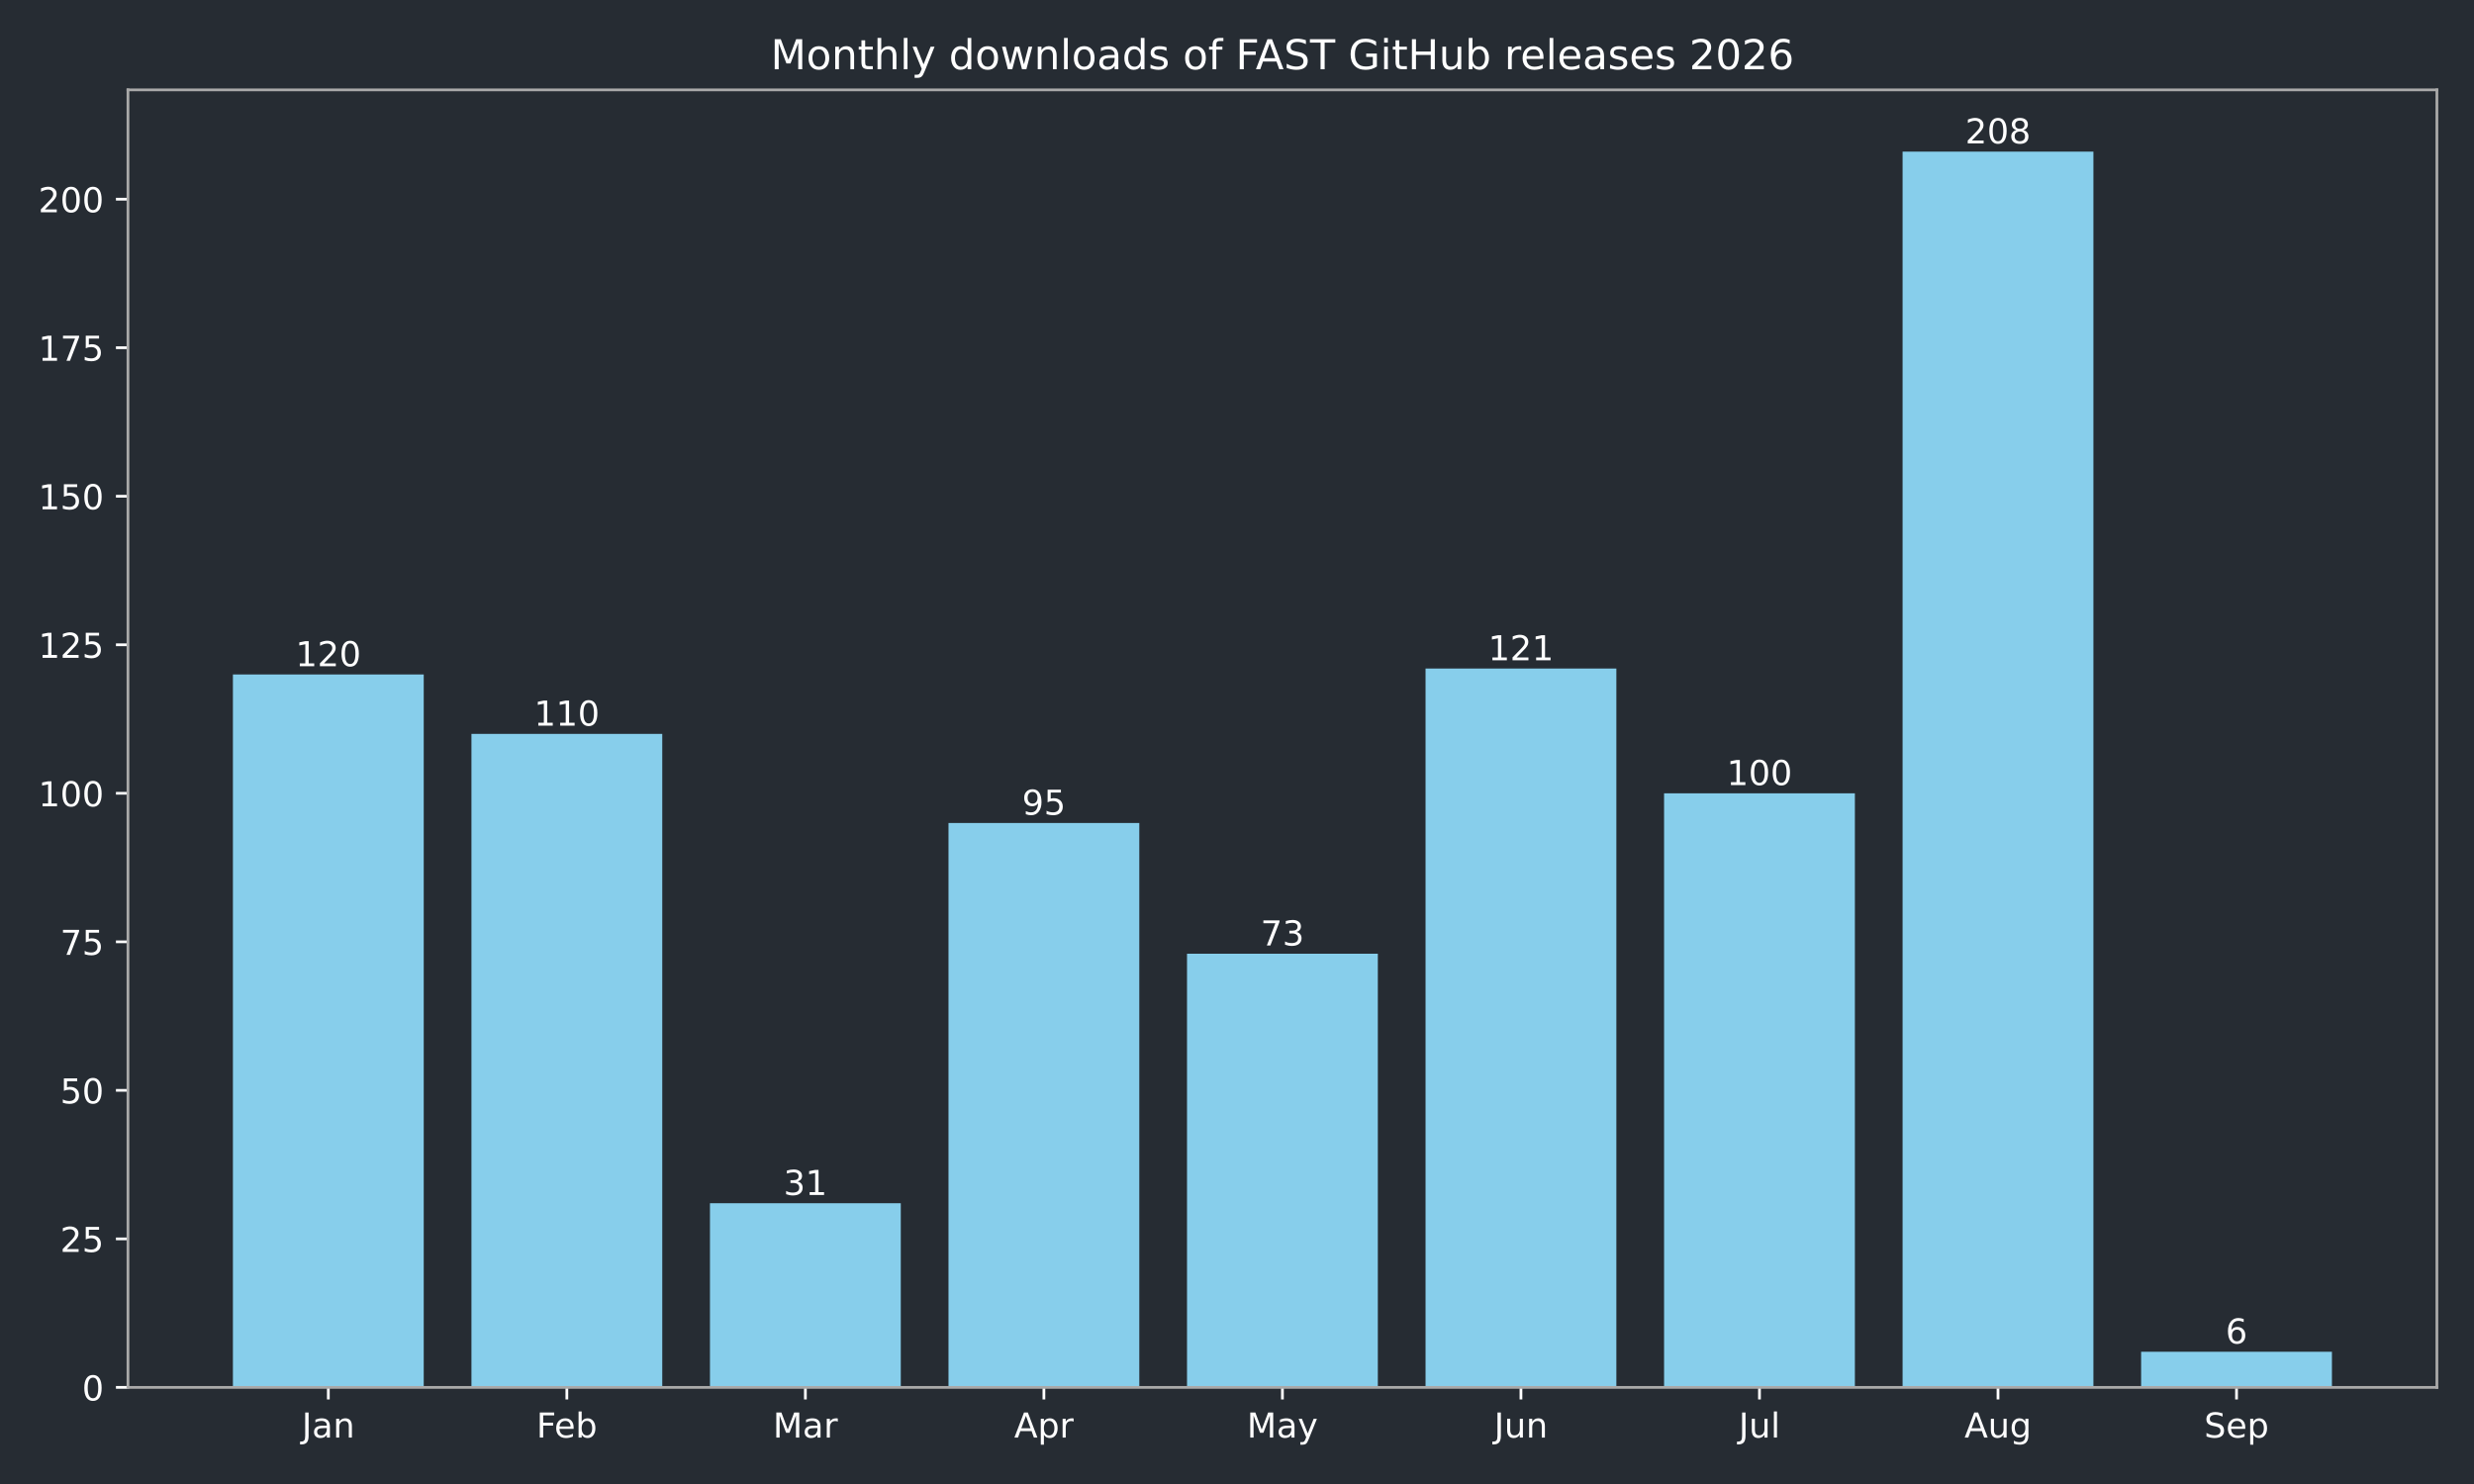
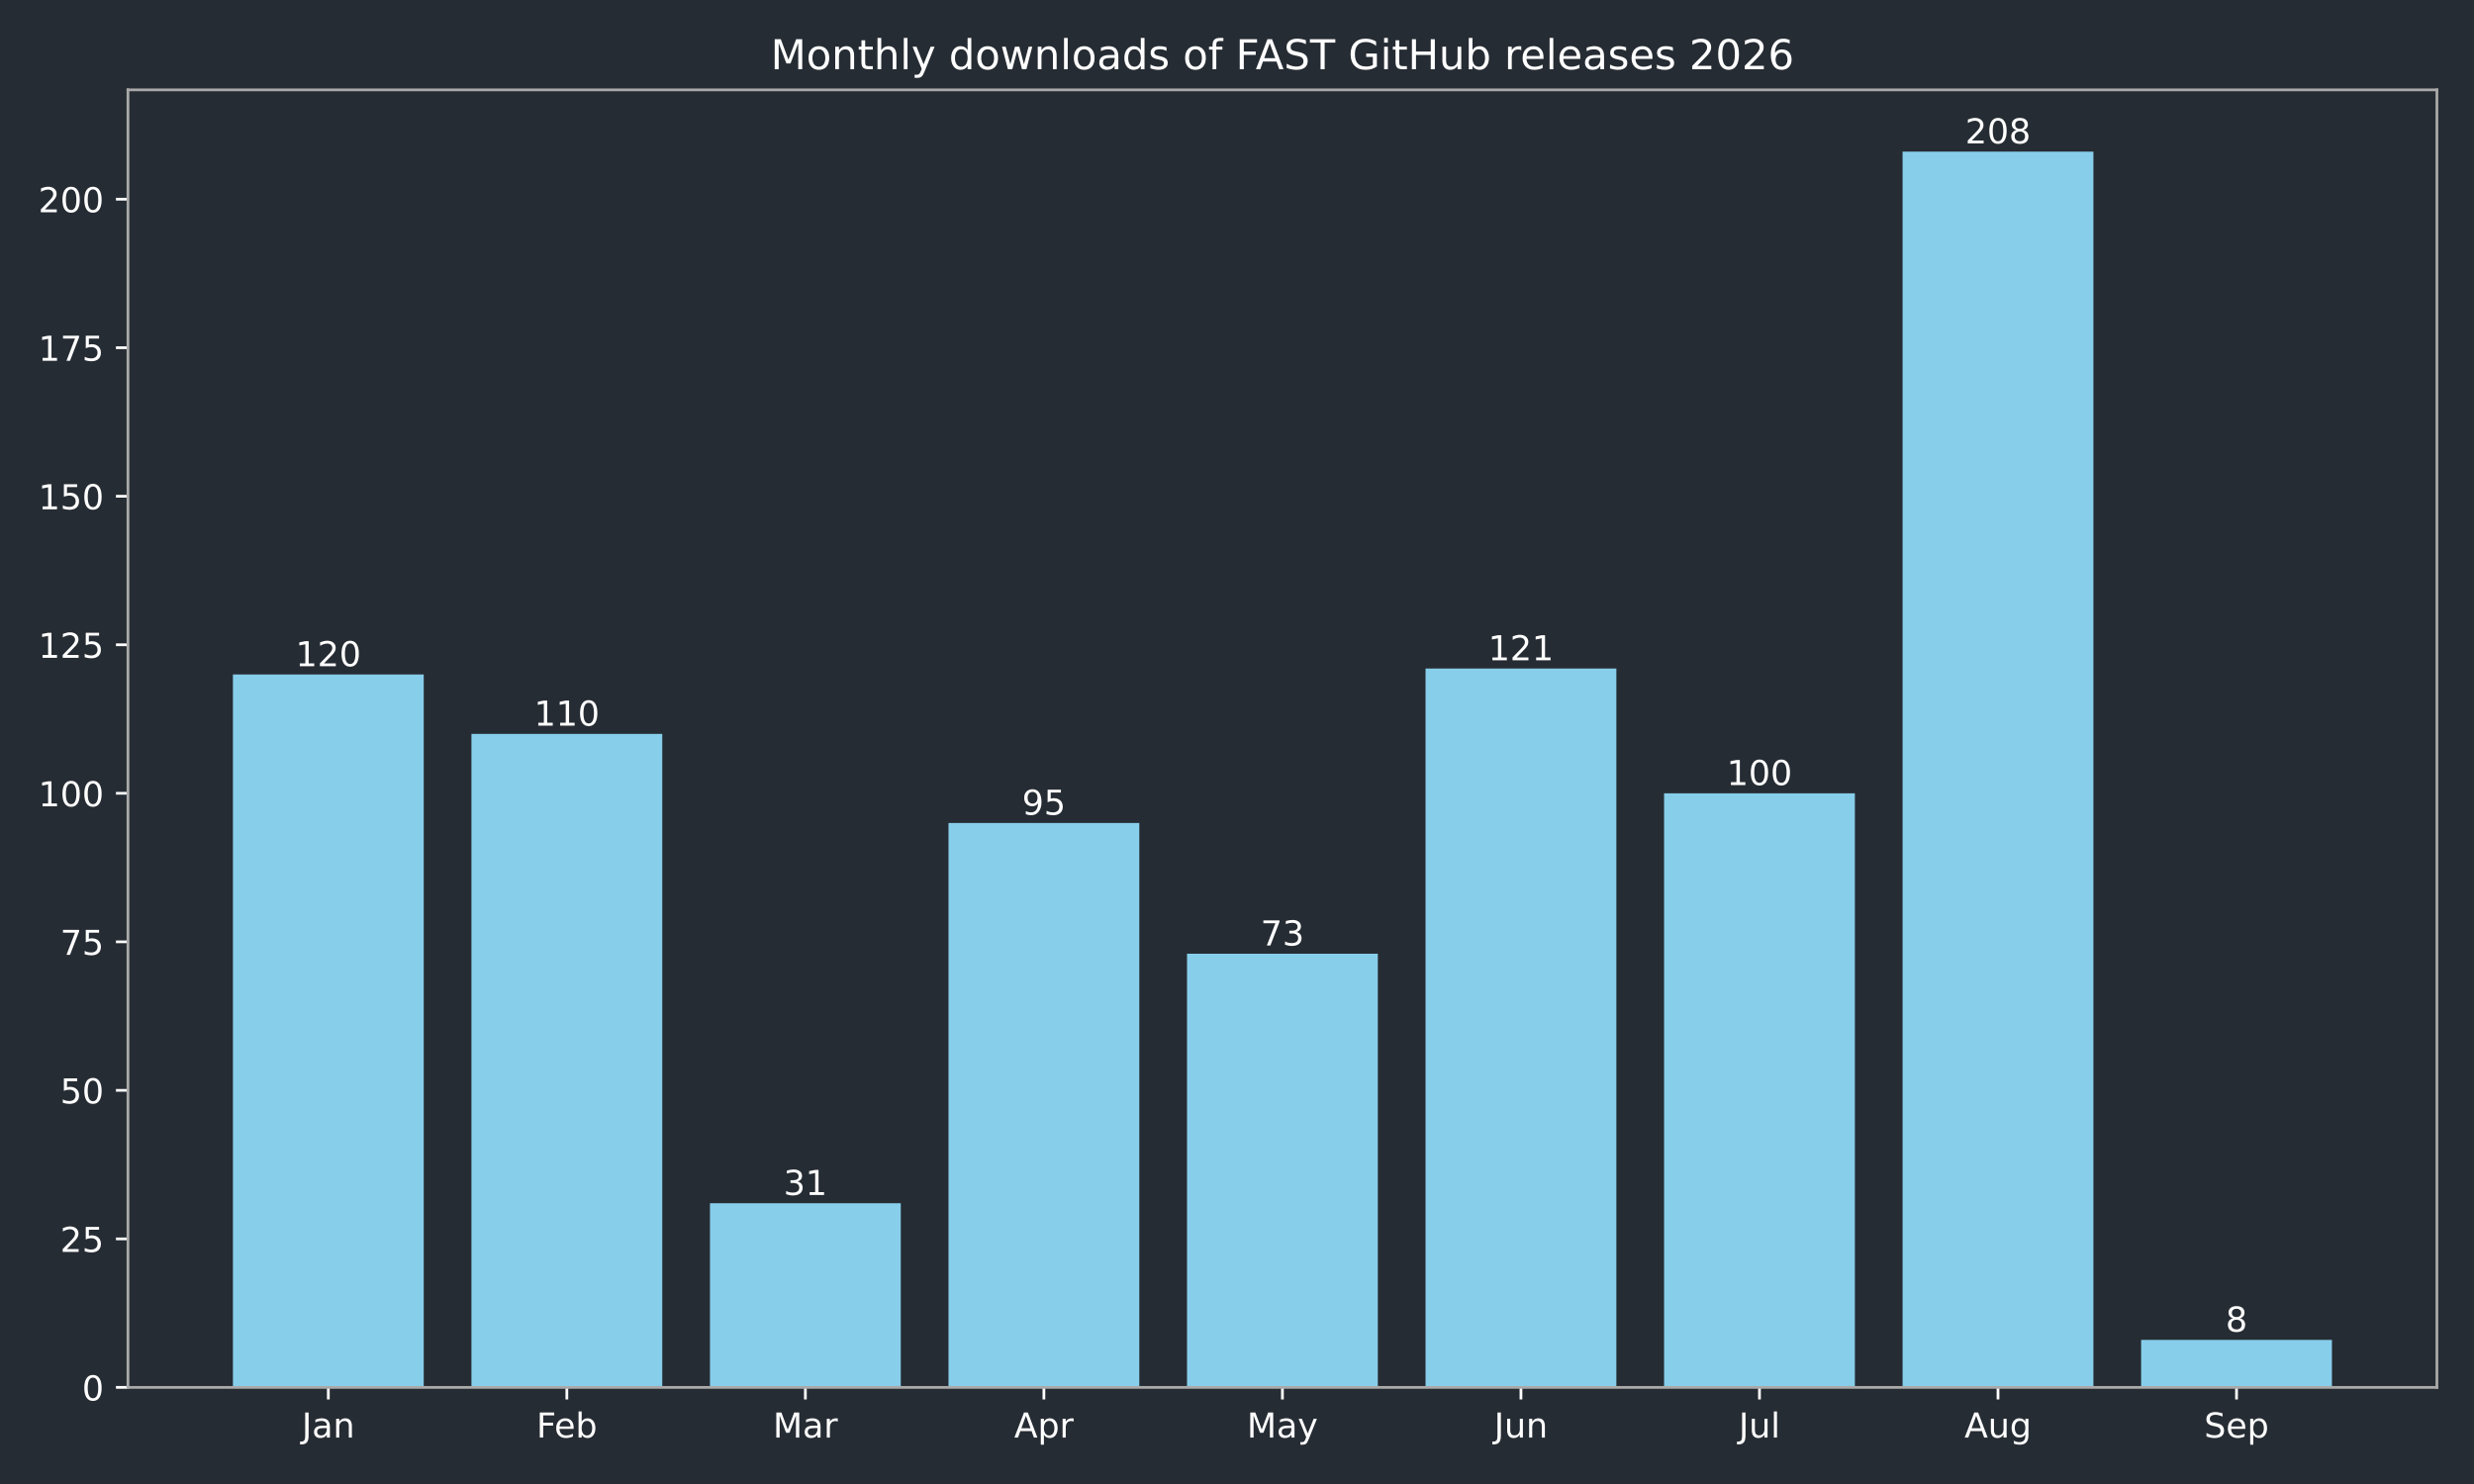
<svg xmlns="http://www.w3.org/2000/svg" xmlns:xlink="http://www.w3.org/1999/xlink" width="720pt" height="432pt" viewBox="0 0 720 432" version="1.1">
  <defs>
    <style type="text/css">*{stroke-linejoin: round; stroke-linecap: butt}</style>
  </defs>
  <g id="figure_1">
    <g id="patch_1">
      <path d="M 0 432  L 720 432  L 720 0  L 0 0  z " style="fill: #262c33" />
    </g>
    <g id="axes_1">
      <g id="patch_2">
        <path d="M 37.24 403.878  L 709.2 403.878  L 709.2 26.16  L 37.24 26.16  z " style="fill: #262c33" />
      </g>
      <g id="patch_3">
-         <path d="M 67.784 403.878  L 123.318 403.878  L 123.318 196.34  L 67.784 196.34  z " clip-path="url(#p7bf92fb71c)" style="fill: #87ceeb" />
+         <path d="M 67.784 403.878  L 123.318 403.878  L 123.318 196.34  L 67.784 196.34  z " clip-path="url(#pbbdab9f5c2)" style="fill: #87ceeb" />
      </g>
      <g id="patch_4">
-         <path d="M 137.201 403.878  L 192.735 403.878  L 192.735 213.635  L 137.201 213.635  z " clip-path="url(#p7bf92fb71c)" style="fill: #87ceeb" />
+         <path d="M 137.201 403.878  L 192.735 403.878  L 192.735 213.635  L 137.201 213.635  z " clip-path="url(#pbbdab9f5c2)" style="fill: #87ceeb" />
      </g>
      <g id="patch_5">
-         <path d="M 206.618 403.878  L 262.152 403.878  L 262.152 350.264  L 206.618 350.264  z " clip-path="url(#p7bf92fb71c)" style="fill: #87ceeb" />
+         <path d="M 206.618 403.878  L 262.152 403.878  L 262.152 350.264  L 206.618 350.264  z " clip-path="url(#pbbdab9f5c2)" style="fill: #87ceeb" />
      </g>
      <g id="patch_6">
-         <path d="M 276.036 403.878  L 331.57 403.878  L 331.57 239.577  L 276.036 239.577  z " clip-path="url(#p7bf92fb71c)" style="fill: #87ceeb" />
+         <path d="M 276.036 403.878  L 331.57 403.878  L 331.57 239.577  L 276.036 239.577  z " clip-path="url(#pbbdab9f5c2)" style="fill: #87ceeb" />
      </g>
      <g id="patch_7">
-         <path d="M 345.453 403.878  L 400.987 403.878  L 400.987 277.626  L 345.453 277.626  z " clip-path="url(#p7bf92fb71c)" style="fill: #87ceeb" />
+         <path d="M 345.453 403.878  L 400.987 403.878  L 400.987 277.626  L 345.453 277.626  z " clip-path="url(#pbbdab9f5c2)" style="fill: #87ceeb" />
      </g>
      <g id="patch_8">
-         <path d="M 414.87 403.878  L 470.404 403.878  L 470.404 194.611  L 414.87 194.611  z " clip-path="url(#p7bf92fb71c)" style="fill: #87ceeb" />
+         <path d="M 414.87 403.878  L 470.404 403.878  L 470.404 194.611  L 414.87 194.611  z " clip-path="url(#pbbdab9f5c2)" style="fill: #87ceeb" />
      </g>
      <g id="patch_9">
-         <path d="M 484.288 403.878  L 539.822 403.878  L 539.822 230.93  L 484.288 230.93  z " clip-path="url(#p7bf92fb71c)" style="fill: #87ceeb" />
+         <path d="M 484.288 403.878  L 539.822 403.878  L 539.822 230.93  L 484.288 230.93  z " clip-path="url(#pbbdab9f5c2)" style="fill: #87ceeb" />
      </g>
      <g id="patch_10">
-         <path d="M 553.705 403.878  L 609.239 403.878  L 609.239 44.147  L 553.705 44.147  z " clip-path="url(#p7bf92fb71c)" style="fill: #87ceeb" />
+         <path d="M 553.705 403.878  L 609.239 403.878  L 609.239 44.147  L 553.705 44.147  z " clip-path="url(#pbbdab9f5c2)" style="fill: #87ceeb" />
      </g>
      <g id="patch_11">
-         <path d="M 623.122 403.878  L 678.656 403.878  L 678.656 393.501  L 623.122 393.501  z " clip-path="url(#p7bf92fb71c)" style="fill: #87ceeb" />
+         <path d="M 623.122 403.878  L 678.656 403.878  L 678.656 390.042  L 623.122 390.042  z " clip-path="url(#pbbdab9f5c2)" style="fill: #87ceeb" />
      </g>
      <g id="matplotlib.axis_1">
        <g id="xtick_1">
          <g id="line2d_1">
            <defs>
-               <path id="mfb665c1ace" d="M 0 0  L 0 3.5  " style="stroke: #ffffff; stroke-width: 0.8" />
+               <path id="m9a1cd7ef3b" d="M 0 0  L 0 3.5  " style="stroke: #ffffff; stroke-width: 0.8" />
            </defs>
            <g>
-               <use xlink:href="#mfb665c1ace" x="95.551" y="403.878" style="fill: #ffffff; stroke: #ffffff; stroke-width: 0.8" />
+               <use xlink:href="#m9a1cd7ef3b" x="95.551" y="403.878" style="fill: #ffffff; stroke: #ffffff; stroke-width: 0.8" />
            </g>
          </g>
          <g id="text_1">
            <g style="fill: #ffffff" transform="translate(87.84277 418.4753) scale(0.1 -0.1)">
              <defs>
                <path id="DejaVuSans-2d" d="M 628 4666  L 1259 4666  L 1259 325  Q 1259 -519 939 -900  Q 619 -1281 -91 -1281  L -331 -1281  L -331 -750  L -134 -750  Q 284 -750 456 -515  Q 628 -281 628 325  L 628 4666  z " transform="scale(0.015625)" />
                <path id="DejaVuSans-44" d="M 2194 1759  Q 1497 1759 1228 1600  Q 959 1441 959 1056  Q 959 750 1161 570  Q 1363 391 1709 391  Q 2188 391 2477 730  Q 2766 1069 2766 1631  L 2766 1759  L 2194 1759  z M 3341 1997  L 3341 0  L 2766 0  L 2766 531  Q 2569 213 2275 61  Q 1981 -91 1556 -91  Q 1019 -91 701 211  Q 384 513 384 1019  Q 384 1609 779 1909  Q 1175 2209 1959 2209  L 2766 2209  L 2766 2266  Q 2766 2663 2505 2880  Q 2244 3097 1772 3097  Q 1472 3097 1187 3025  Q 903 2953 641 2809  L 641 3341  Q 956 3463 1253 3523  Q 1550 3584 1831 3584  Q 2591 3584 2966 3190  Q 3341 2797 3341 1997  z " transform="scale(0.015625)" />
                <path id="DejaVuSans-51" d="M 3513 2113  L 3513 0  L 2938 0  L 2938 2094  Q 2938 2591 2744 2837  Q 2550 3084 2163 3084  Q 1697 3084 1428 2787  Q 1159 2491 1159 1978  L 1159 0  L 581 0  L 581 3500  L 1159 3500  L 1159 2956  Q 1366 3272 1645 3428  Q 1925 3584 2291 3584  Q 2894 3584 3203 3211  Q 3513 2838 3513 2113  z " transform="scale(0.015625)" />
              </defs>
              <use xlink:href="#DejaVuSans-2d" />
              <use xlink:href="#DejaVuSans-44" transform="translate(29.5 0)" />
              <use xlink:href="#DejaVuSans-51" transform="translate(90.78125 0)" />
            </g>
          </g>
        </g>
        <g id="xtick_2">
          <g id="line2d_2">
            <g>
-               <use xlink:href="#mfb665c1ace" x="164.968" y="403.878" style="fill: #ffffff; stroke: #ffffff; stroke-width: 0.8" />
+               <use xlink:href="#m9a1cd7ef3b" x="164.968" y="403.878" style="fill: #ffffff; stroke: #ffffff; stroke-width: 0.8" />
            </g>
          </g>
          <g id="text_2">
            <g style="fill: #ffffff" transform="translate(156.1148 418.4761) scale(0.1 -0.1)">
              <defs>
                <path id="DejaVuSans-29" d="M 628 4666  L 3309 4666  L 3309 4134  L 1259 4134  L 1259 2759  L 3109 2759  L 3109 2228  L 1259 2228  L 1259 0  L 628 0  L 628 4666  z " transform="scale(0.015625)" />
                <path id="DejaVuSans-48" d="M 3597 1894  L 3597 1613  L 953 1613  Q 991 1019 1311 708  Q 1631 397 2203 397  Q 2534 397 2845 478  Q 3156 559 3463 722  L 3463 178  Q 3153 47 2828 -22  Q 2503 -91 2169 -91  Q 1331 -91 842 396  Q 353 884 353 1716  Q 353 2575 817 3079  Q 1281 3584 2069 3584  Q 2775 3584 3186 3129  Q 3597 2675 3597 1894  z M 3022 2063  Q 3016 2534 2758 2815  Q 2500 3097 2075 3097  Q 1594 3097 1305 2825  Q 1016 2553 972 2059  L 3022 2063  z " transform="scale(0.015625)" />
                <path id="DejaVuSans-45" d="M 3116 1747  Q 3116 2381 2855 2742  Q 2594 3103 2138 3103  Q 1681 3103 1420 2742  Q 1159 2381 1159 1747  Q 1159 1113 1420 752  Q 1681 391 2138 391  Q 2594 391 2855 752  Q 3116 1113 3116 1747  z M 1159 2969  Q 1341 3281 1617 3432  Q 1894 3584 2278 3584  Q 2916 3584 3314 3078  Q 3713 2572 3713 1747  Q 3713 922 3314 415  Q 2916 -91 2278 -91  Q 1894 -91 1617 61  Q 1341 213 1159 525  L 1159 0  L 581 0  L 581 4863  L 1159 4863  L 1159 2969  z " transform="scale(0.015625)" />
              </defs>
              <use xlink:href="#DejaVuSans-29" />
              <use xlink:href="#DejaVuSans-48" transform="translate(52.04688 0)" />
              <use xlink:href="#DejaVuSans-45" transform="translate(113.5781 0)" />
            </g>
          </g>
        </g>
        <g id="xtick_3">
          <g id="line2d_3">
            <g>
-               <use xlink:href="#mfb665c1ace" x="234.385" y="403.878" style="fill: #ffffff; stroke: #ffffff; stroke-width: 0.8" />
+               <use xlink:href="#m9a1cd7ef3b" x="234.385" y="403.878" style="fill: #ffffff; stroke: #ffffff; stroke-width: 0.8" />
            </g>
          </g>
          <g id="text_3">
            <g style="fill: #ffffff" transform="translate(224.9517 418.4753) scale(0.1 -0.1)">
              <defs>
                <path id="DejaVuSans-30" d="M 628 4666  L 1569 4666  L 2759 1491  L 3956 4666  L 4897 4666  L 4897 0  L 4281 0  L 4281 4097  L 3078 897  L 2444 897  L 1241 4097  L 1241 0  L 628 0  L 628 4666  z " transform="scale(0.015625)" />
                <path id="DejaVuSans-55" d="M 2631 2963  Q 2534 3019 2420 3045  Q 2306 3072 2169 3072  Q 1681 3072 1420 2755  Q 1159 2438 1159 1844  L 1159 0  L 581 0  L 581 3500  L 1159 3500  L 1159 2956  Q 1341 3275 1631 3429  Q 1922 3584 2338 3584  Q 2397 3584 2469 3576  Q 2541 3569 2628 3553  L 2631 2963  z " transform="scale(0.015625)" />
              </defs>
              <use xlink:href="#DejaVuSans-30" />
              <use xlink:href="#DejaVuSans-44" transform="translate(86.28125 0)" />
              <use xlink:href="#DejaVuSans-55" transform="translate(147.5625 0)" />
            </g>
          </g>
        </g>
        <g id="xtick_4">
          <g id="line2d_4">
            <g>
-               <use xlink:href="#mfb665c1ace" x="303.803" y="403.878" style="fill: #ffffff; stroke: #ffffff; stroke-width: 0.8" />
+               <use xlink:href="#m9a1cd7ef3b" x="303.803" y="403.878" style="fill: #ffffff; stroke: #ffffff; stroke-width: 0.8" />
            </g>
          </g>
          <g id="text_4">
            <g style="fill: #ffffff" transform="translate(295.1526 418.4753) scale(0.1 -0.1)">
              <defs>
                <path id="DejaVuSans-24" d="M 2188 4044  L 1331 1722  L 3047 1722  L 2188 4044  z M 1831 4666  L 2547 4666  L 4325 0  L 3669 0  L 3244 1197  L 1141 1197  L 716 0  L 50 0  L 1831 4666  z " transform="scale(0.015625)" />
                <path id="DejaVuSans-53" d="M 1159 525  L 1159 -1331  L 581 -1331  L 581 3500  L 1159 3500  L 1159 2969  Q 1341 3281 1617 3432  Q 1894 3584 2278 3584  Q 2916 3584 3314 3078  Q 3713 2572 3713 1747  Q 3713 922 3314 415  Q 2916 -91 2278 -91  Q 1894 -91 1617 61  Q 1341 213 1159 525  z M 3116 1747  Q 3116 2381 2855 2742  Q 2594 3103 2138 3103  Q 1681 3103 1420 2742  Q 1159 2381 1159 1747  Q 1159 1113 1420 752  Q 1681 391 2138 391  Q 2594 391 2855 752  Q 3116 1113 3116 1747  z " transform="scale(0.015625)" />
              </defs>
              <use xlink:href="#DejaVuSans-24" />
              <use xlink:href="#DejaVuSans-53" transform="translate(68.40625 0)" />
              <use xlink:href="#DejaVuSans-55" transform="translate(131.8906 0)" />
            </g>
          </g>
        </g>
        <g id="xtick_5">
          <g id="line2d_5">
            <g>
-               <use xlink:href="#mfb665c1ace" x="373.22" y="403.878" style="fill: #ffffff; stroke: #ffffff; stroke-width: 0.8" />
+               <use xlink:href="#m9a1cd7ef3b" x="373.22" y="403.878" style="fill: #ffffff; stroke: #ffffff; stroke-width: 0.8" />
            </g>
          </g>
          <g id="text_5">
            <g style="fill: #ffffff" transform="translate(362.8825 418.4753) scale(0.1 -0.1)">
              <defs>
                <path id="DejaVuSans-5c" d="M 2059 -325  Q 1816 -950 1584 -1140  Q 1353 -1331 966 -1331  L 506 -1331  L 506 -850  L 844 -850  Q 1081 -850 1212 -737  Q 1344 -625 1503 -206  L 1606 56  L 191 3500  L 800 3500  L 1894 763  L 2988 3500  L 3597 3500  L 2059 -325  z " transform="scale(0.015625)" />
              </defs>
              <use xlink:href="#DejaVuSans-30" />
              <use xlink:href="#DejaVuSans-44" transform="translate(86.28125 0)" />
              <use xlink:href="#DejaVuSans-5c" transform="translate(147.5625 0)" />
            </g>
          </g>
        </g>
        <g id="xtick_6">
          <g id="line2d_6">
            <g>
-               <use xlink:href="#mfb665c1ace" x="442.637" y="403.878" style="fill: #ffffff; stroke: #ffffff; stroke-width: 0.8" />
+               <use xlink:href="#m9a1cd7ef3b" x="442.637" y="403.878" style="fill: #ffffff; stroke: #ffffff; stroke-width: 0.8" />
            </g>
          </g>
          <g id="text_6">
            <g style="fill: #ffffff" transform="translate(434.8249 418.4753) scale(0.1 -0.1)">
              <defs>
                <path id="DejaVuSans-58" d="M 544 1381  L 544 3500  L 1119 3500  L 1119 1403  Q 1119 906 1312 657  Q 1506 409 1894 409  Q 2359 409 2629 706  Q 2900 1003 2900 1516  L 2900 3500  L 3475 3500  L 3475 0  L 2900 0  L 2900 538  Q 2691 219 2414 64  Q 2138 -91 1772 -91  Q 1169 -91 856 284  Q 544 659 544 1381  z M 1991 3584  L 1991 3584  z " transform="scale(0.015625)" />
              </defs>
              <use xlink:href="#DejaVuSans-2d" />
              <use xlink:href="#DejaVuSans-58" transform="translate(29.5 0)" />
              <use xlink:href="#DejaVuSans-51" transform="translate(92.875 0)" />
            </g>
          </g>
        </g>
        <g id="xtick_7">
          <g id="line2d_7">
            <g>
-               <use xlink:href="#mfb665c1ace" x="512.055" y="403.878" style="fill: #ffffff; stroke: #ffffff; stroke-width: 0.8" />
+               <use xlink:href="#m9a1cd7ef3b" x="512.055" y="403.878" style="fill: #ffffff; stroke: #ffffff; stroke-width: 0.8" />
            </g>
          </g>
          <g id="text_7">
            <g style="fill: #ffffff" transform="translate(506.0219 418.4761) scale(0.1 -0.1)">
              <defs>
                <path id="DejaVuSans-4f" d="M 603 4863  L 1178 4863  L 1178 0  L 603 0  L 603 4863  z " transform="scale(0.015625)" />
              </defs>
              <use xlink:href="#DejaVuSans-2d" />
              <use xlink:href="#DejaVuSans-58" transform="translate(29.5 0)" />
              <use xlink:href="#DejaVuSans-4f" transform="translate(92.875 0)" />
            </g>
          </g>
        </g>
        <g id="xtick_8">
          <g id="line2d_8">
            <g>
-               <use xlink:href="#mfb665c1ace" x="581.472" y="403.878" style="fill: #ffffff; stroke: #ffffff; stroke-width: 0.8" />
+               <use xlink:href="#m9a1cd7ef3b" x="581.472" y="403.878" style="fill: #ffffff; stroke: #ffffff; stroke-width: 0.8" />
            </g>
          </g>
          <g id="text_8">
            <g style="fill: #ffffff" transform="translate(571.7088 418.4753) scale(0.1 -0.1)">
              <defs>
                <path id="DejaVuSans-4a" d="M 2906 1791  Q 2906 2416 2648 2759  Q 2391 3103 1925 3103  Q 1463 3103 1205 2759  Q 947 2416 947 1791  Q 947 1169 1205 825  Q 1463 481 1925 481  Q 2391 481 2648 825  Q 2906 1169 2906 1791  z M 3481 434  Q 3481 -459 3084 -895  Q 2688 -1331 1869 -1331  Q 1566 -1331 1297 -1286  Q 1028 -1241 775 -1147  L 775 -588  Q 1028 -725 1275 -790  Q 1522 -856 1778 -856  Q 2344 -856 2625 -561  Q 2906 -266 2906 331  L 2906 616  Q 2728 306 2450 153  Q 2172 0 1784 0  Q 1141 0 747 490  Q 353 981 353 1791  Q 353 2603 747 3093  Q 1141 3584 1784 3584  Q 2172 3584 2450 3431  Q 2728 3278 2906 2969  L 2906 3500  L 3481 3500  L 3481 434  z " transform="scale(0.015625)" />
              </defs>
              <use xlink:href="#DejaVuSans-24" />
              <use xlink:href="#DejaVuSans-58" transform="translate(68.40625 0)" />
              <use xlink:href="#DejaVuSans-4a" transform="translate(131.7812 0)" />
            </g>
          </g>
        </g>
        <g id="xtick_9">
          <g id="line2d_9">
            <g>
-               <use xlink:href="#mfb665c1ace" x="650.889" y="403.878" style="fill: #ffffff; stroke: #ffffff; stroke-width: 0.8" />
+               <use xlink:href="#m9a1cd7ef3b" x="650.889" y="403.878" style="fill: #ffffff; stroke: #ffffff; stroke-width: 0.8" />
            </g>
          </g>
          <g id="text_9">
            <g style="fill: #ffffff" transform="translate(641.4644 418.4753) scale(0.1 -0.1)">
              <defs>
                <path id="DejaVuSans-36" d="M 3425 4513  L 3425 3897  Q 3066 4069 2747 4153  Q 2428 4238 2131 4238  Q 1616 4238 1336 4038  Q 1056 3838 1056 3469  Q 1056 3159 1242 3001  Q 1428 2844 1947 2747  L 2328 2669  Q 3034 2534 3370 2195  Q 3706 1856 3706 1288  Q 3706 609 3251 259  Q 2797 -91 1919 -91  Q 1588 -91 1214 -16  Q 841 59 441 206  L 441 856  Q 825 641 1194 531  Q 1563 422 1919 422  Q 2459 422 2753 634  Q 3047 847 3047 1241  Q 3047 1584 2836 1778  Q 2625 1972 2144 2069  L 1759 2144  Q 1053 2284 737 2584  Q 422 2884 422 3419  Q 422 4038 858 4394  Q 1294 4750 2059 4750  Q 2388 4750 2728 4690  Q 3069 4631 3425 4513  z " transform="scale(0.015625)" />
              </defs>
              <use xlink:href="#DejaVuSans-36" />
              <use xlink:href="#DejaVuSans-48" transform="translate(63.48438 0)" />
              <use xlink:href="#DejaVuSans-53" transform="translate(125.0156 0)" />
            </g>
          </g>
        </g>
      </g>
      <g id="matplotlib.axis_2">
        <g id="ytick_1">
          <g id="line2d_10">
            <defs>
-               <path id="m46f63ab0c7" d="M 0 0  L -3.5 0  " style="stroke: #ffffff; stroke-width: 0.8" />
+               <path id="mfbe5661ead" d="M 0 0  L -3.5 0  " style="stroke: #ffffff; stroke-width: 0.8" />
            </defs>
            <g>
-               <use xlink:href="#m46f63ab0c7" x="37.24" y="403.878" style="fill: #ffffff; stroke: #ffffff; stroke-width: 0.8" />
+               <use xlink:href="#mfbe5661ead" x="37.24" y="403.878" style="fill: #ffffff; stroke: #ffffff; stroke-width: 0.8" />
            </g>
          </g>
          <g id="text_10">
            <g style="fill: #ffffff" transform="translate(23.8775 407.6765) scale(0.1 -0.1)">
              <defs>
                <path id="DejaVuSans-13" d="M 2034 4250  Q 1547 4250 1301 3770  Q 1056 3291 1056 2328  Q 1056 1369 1301 889  Q 1547 409 2034 409  Q 2525 409 2770 889  Q 3016 1369 3016 2328  Q 3016 3291 2770 3770  Q 2525 4250 2034 4250  z M 2034 4750  Q 2819 4750 3233 4129  Q 3647 3509 3647 2328  Q 3647 1150 3233 529  Q 2819 -91 2034 -91  Q 1250 -91 836 529  Q 422 1150 422 2328  Q 422 3509 836 4129  Q 1250 4750 2034 4750  z " transform="scale(0.015625)" />
              </defs>
              <use xlink:href="#DejaVuSans-13" />
            </g>
          </g>
        </g>
        <g id="ytick_2">
          <g id="line2d_11">
            <g>
-               <use xlink:href="#m46f63ab0c7" x="37.24" y="360.641" style="fill: #ffffff; stroke: #ffffff; stroke-width: 0.8" />
+               <use xlink:href="#mfbe5661ead" x="37.24" y="360.641" style="fill: #ffffff; stroke: #ffffff; stroke-width: 0.8" />
            </g>
          </g>
          <g id="text_11">
            <g style="fill: #ffffff" transform="translate(17.515 364.4396) scale(0.1 -0.1)">
              <defs>
                <path id="DejaVuSans-15" d="M 1228 531  L 3431 531  L 3431 0  L 469 0  L 469 531  Q 828 903 1448 1529  Q 2069 2156 2228 2338  Q 2531 2678 2651 2914  Q 2772 3150 2772 3378  Q 2772 3750 2511 3984  Q 2250 4219 1831 4219  Q 1534 4219 1204 4116  Q 875 4013 500 3803  L 500 4441  Q 881 4594 1212 4672  Q 1544 4750 1819 4750  Q 2544 4750 2975 4387  Q 3406 4025 3406 3419  Q 3406 3131 3298 2873  Q 3191 2616 2906 2266  Q 2828 2175 2409 1742  Q 1991 1309 1228 531  z " transform="scale(0.015625)" />
                <path id="DejaVuSans-18" d="M 691 4666  L 3169 4666  L 3169 4134  L 1269 4134  L 1269 2991  Q 1406 3038 1543 3061  Q 1681 3084 1819 3084  Q 2600 3084 3056 2656  Q 3513 2228 3513 1497  Q 3513 744 3044 326  Q 2575 -91 1722 -91  Q 1428 -91 1123 -41  Q 819 9 494 109  L 494 744  Q 775 591 1075 516  Q 1375 441 1709 441  Q 2250 441 2565 725  Q 2881 1009 2881 1497  Q 2881 1984 2565 2268  Q 2250 2553 1709 2553  Q 1456 2553 1204 2497  Q 953 2441 691 2322  L 691 4666  z " transform="scale(0.015625)" />
              </defs>
              <use xlink:href="#DejaVuSans-15" />
              <use xlink:href="#DejaVuSans-18" transform="translate(63.625 0)" />
            </g>
          </g>
        </g>
        <g id="ytick_3">
          <g id="line2d_12">
            <g>
-               <use xlink:href="#m46f63ab0c7" x="37.24" y="317.404" style="fill: #ffffff; stroke: #ffffff; stroke-width: 0.8" />
+               <use xlink:href="#mfbe5661ead" x="37.24" y="317.404" style="fill: #ffffff; stroke: #ffffff; stroke-width: 0.8" />
            </g>
          </g>
          <g id="text_12">
            <g style="fill: #ffffff" transform="translate(17.515 321.2027) scale(0.1 -0.1)">
              <use xlink:href="#DejaVuSans-18" />
              <use xlink:href="#DejaVuSans-13" transform="translate(63.625 0)" />
            </g>
          </g>
        </g>
        <g id="ytick_4">
          <g id="line2d_13">
            <g>
-               <use xlink:href="#m46f63ab0c7" x="37.24" y="274.167" style="fill: #ffffff; stroke: #ffffff; stroke-width: 0.8" />
+               <use xlink:href="#mfbe5661ead" x="37.24" y="274.167" style="fill: #ffffff; stroke: #ffffff; stroke-width: 0.8" />
            </g>
          </g>
          <g id="text_13">
            <g style="fill: #ffffff" transform="translate(17.515 277.9658) scale(0.1 -0.1)">
              <defs>
                <path id="DejaVuSans-1a" d="M 525 4666  L 3525 4666  L 3525 4397  L 1831 0  L 1172 0  L 2766 4134  L 525 4134  L 525 4666  z " transform="scale(0.015625)" />
              </defs>
              <use xlink:href="#DejaVuSans-1a" />
              <use xlink:href="#DejaVuSans-18" transform="translate(63.625 0)" />
            </g>
          </g>
        </g>
        <g id="ytick_5">
          <g id="line2d_14">
            <g>
-               <use xlink:href="#m46f63ab0c7" x="37.24" y="230.93" style="fill: #ffffff; stroke: #ffffff; stroke-width: 0.8" />
+               <use xlink:href="#mfbe5661ead" x="37.24" y="230.93" style="fill: #ffffff; stroke: #ffffff; stroke-width: 0.8" />
            </g>
          </g>
          <g id="text_14">
            <g style="fill: #ffffff" transform="translate(11.1525 234.7288) scale(0.1 -0.1)">
              <defs>
                <path id="DejaVuSans-14" d="M 794 531  L 1825 531  L 1825 4091  L 703 3866  L 703 4441  L 1819 4666  L 2450 4666  L 2450 531  L 3481 531  L 3481 0  L 794 0  L 794 531  z " transform="scale(0.015625)" />
              </defs>
              <use xlink:href="#DejaVuSans-14" />
              <use xlink:href="#DejaVuSans-13" transform="translate(63.625 0)" />
              <use xlink:href="#DejaVuSans-13" transform="translate(127.25 0)" />
            </g>
          </g>
        </g>
        <g id="ytick_6">
          <g id="line2d_15">
            <g>
-               <use xlink:href="#m46f63ab0c7" x="37.24" y="187.693" style="fill: #ffffff; stroke: #ffffff; stroke-width: 0.8" />
+               <use xlink:href="#mfbe5661ead" x="37.24" y="187.693" style="fill: #ffffff; stroke: #ffffff; stroke-width: 0.8" />
            </g>
          </g>
          <g id="text_15">
            <g style="fill: #ffffff" transform="translate(11.1525 191.4919) scale(0.1 -0.1)">
              <use xlink:href="#DejaVuSans-14" />
              <use xlink:href="#DejaVuSans-15" transform="translate(63.625 0)" />
              <use xlink:href="#DejaVuSans-18" transform="translate(127.25 0)" />
            </g>
          </g>
        </g>
        <g id="ytick_7">
          <g id="line2d_16">
            <g>
-               <use xlink:href="#m46f63ab0c7" x="37.24" y="144.456" style="fill: #ffffff; stroke: #ffffff; stroke-width: 0.8" />
+               <use xlink:href="#mfbe5661ead" x="37.24" y="144.456" style="fill: #ffffff; stroke: #ffffff; stroke-width: 0.8" />
            </g>
          </g>
          <g id="text_16">
            <g style="fill: #ffffff" transform="translate(11.1525 148.255) scale(0.1 -0.1)">
              <use xlink:href="#DejaVuSans-14" />
              <use xlink:href="#DejaVuSans-18" transform="translate(63.625 0)" />
              <use xlink:href="#DejaVuSans-13" transform="translate(127.25 0)" />
            </g>
          </g>
        </g>
        <g id="ytick_8">
          <g id="line2d_17">
            <g>
-               <use xlink:href="#m46f63ab0c7" x="37.24" y="101.219" style="fill: #ffffff; stroke: #ffffff; stroke-width: 0.8" />
+               <use xlink:href="#mfbe5661ead" x="37.24" y="101.219" style="fill: #ffffff; stroke: #ffffff; stroke-width: 0.8" />
            </g>
          </g>
          <g id="text_17">
            <g style="fill: #ffffff" transform="translate(11.1525 105.0181) scale(0.1 -0.1)">
              <use xlink:href="#DejaVuSans-14" />
              <use xlink:href="#DejaVuSans-1a" transform="translate(63.625 0)" />
              <use xlink:href="#DejaVuSans-18" transform="translate(127.25 0)" />
            </g>
          </g>
        </g>
        <g id="ytick_9">
          <g id="line2d_18">
            <g>
-               <use xlink:href="#m46f63ab0c7" x="37.24" y="57.982" style="fill: #ffffff; stroke: #ffffff; stroke-width: 0.8" />
+               <use xlink:href="#mfbe5661ead" x="37.24" y="57.982" style="fill: #ffffff; stroke: #ffffff; stroke-width: 0.8" />
            </g>
          </g>
          <g id="text_18">
            <g style="fill: #ffffff" transform="translate(11.1525 61.78119) scale(0.1 -0.1)">
              <use xlink:href="#DejaVuSans-15" />
              <use xlink:href="#DejaVuSans-13" transform="translate(63.625 0)" />
              <use xlink:href="#DejaVuSans-13" transform="translate(127.25 0)" />
            </g>
          </g>
        </g>
      </g>
      <g id="patch_12">
        <path d="M 37.24 403.878  L 37.24 26.16  " style="fill: none; stroke: #a9a9a9; stroke-width: 0.8; stroke-linejoin: miter; stroke-linecap: square" />
      </g>
      <g id="patch_13">
        <path d="M 709.2 403.878  L 709.2 26.16  " style="fill: none; stroke: #a9a9a9; stroke-width: 0.8; stroke-linejoin: miter; stroke-linecap: square" />
      </g>
      <g id="patch_14">
        <path d="M 37.24 403.878  L 709.2 403.878  " style="fill: none; stroke: #a9a9a9; stroke-width: 0.8; stroke-linejoin: miter; stroke-linecap: square" />
      </g>
      <g id="patch_15">
        <path d="M 37.24 26.16  L 709.2 26.16  " style="fill: none; stroke: #a9a9a9; stroke-width: 0.8; stroke-linejoin: miter; stroke-linecap: square" />
      </g>
      <g id="text_19">
        <g style="fill: #ffffff" transform="translate(86.00683 193.9381) scale(0.1 -0.1)">
          <use xlink:href="#DejaVuSans-14" />
          <use xlink:href="#DejaVuSans-15" transform="translate(63.625 0)" />
          <use xlink:href="#DejaVuSans-13" transform="translate(127.25 0)" />
        </g>
      </g>
      <g id="text_20">
        <g style="fill: #ffffff" transform="translate(155.4242 211.2329) scale(0.1 -0.1)">
          <use xlink:href="#DejaVuSans-14" />
          <use xlink:href="#DejaVuSans-14" transform="translate(63.625 0)" />
          <use xlink:href="#DejaVuSans-13" transform="translate(127.25 0)" />
        </g>
      </g>
      <g id="text_21">
        <g style="fill: #ffffff" transform="translate(228.0228 347.8615) scale(0.1 -0.1)">
          <defs>
            <path id="DejaVuSans-16" d="M 2597 2516  Q 3050 2419 3304 2112  Q 3559 1806 3559 1356  Q 3559 666 3084 287  Q 2609 -91 1734 -91  Q 1441 -91 1130 -33  Q 819 25 488 141  L 488 750  Q 750 597 1062 519  Q 1375 441 1716 441  Q 2309 441 2620 675  Q 2931 909 2931 1356  Q 2931 1769 2642 2001  Q 2353 2234 1838 2234  L 1294 2234  L 1294 2753  L 1863 2753  Q 2328 2753 2575 2939  Q 2822 3125 2822 3475  Q 2822 3834 2567 4026  Q 2313 4219 1838 4219  Q 1578 4219 1281 4162  Q 984 4106 628 3988  L 628 4550  Q 988 4650 1302 4700  Q 1616 4750 1894 4750  Q 2613 4750 3031 4423  Q 3450 4097 3450 3541  Q 3450 3153 3228 2886  Q 3006 2619 2597 2516  z " transform="scale(0.015625)" />
          </defs>
          <use xlink:href="#DejaVuSans-16" />
          <use xlink:href="#DejaVuSans-14" transform="translate(63.625 0)" />
        </g>
      </g>
      <g id="text_22">
        <g style="fill: #ffffff" transform="translate(297.4401 237.175) scale(0.1 -0.1)">
          <defs>
            <path id="DejaVuSans-1c" d="M 703 97  L 703 672  Q 941 559 1184 500  Q 1428 441 1663 441  Q 2288 441 2617 861  Q 2947 1281 2994 2138  Q 2813 1869 2534 1725  Q 2256 1581 1919 1581  Q 1219 1581 811 2004  Q 403 2428 403 3163  Q 403 3881 828 4315  Q 1253 4750 1959 4750  Q 2769 4750 3195 4129  Q 3622 3509 3622 2328  Q 3622 1225 3098 567  Q 2575 -91 1691 -91  Q 1453 -91 1209 -44  Q 966 3 703 97  z M 1959 2075  Q 2384 2075 2632 2365  Q 2881 2656 2881 3163  Q 2881 3666 2632 3958  Q 2384 4250 1959 4250  Q 1534 4250 1286 3958  Q 1038 3666 1038 3163  Q 1038 2656 1286 2365  Q 1534 2075 1959 2075  z " transform="scale(0.015625)" />
          </defs>
          <use xlink:href="#DejaVuSans-1c" />
          <use xlink:href="#DejaVuSans-18" transform="translate(63.625 0)" />
        </g>
      </g>
      <g id="text_23">
        <g style="fill: #ffffff" transform="translate(366.8575 275.2235) scale(0.1 -0.1)">
          <use xlink:href="#DejaVuSans-1a" />
          <use xlink:href="#DejaVuSans-16" transform="translate(63.625 0)" />
        </g>
      </g>
      <g id="text_24">
        <g style="fill: #ffffff" transform="translate(433.0936 192.2087) scale(0.1 -0.1)">
          <use xlink:href="#DejaVuSans-14" />
          <use xlink:href="#DejaVuSans-15" transform="translate(63.625 0)" />
          <use xlink:href="#DejaVuSans-14" transform="translate(127.25 0)" />
        </g>
      </g>
      <g id="text_25">
        <g style="fill: #ffffff" transform="translate(502.511 228.5277) scale(0.1 -0.1)">
          <use xlink:href="#DejaVuSans-14" />
          <use xlink:href="#DejaVuSans-13" transform="translate(63.625 0)" />
          <use xlink:href="#DejaVuSans-13" transform="translate(127.25 0)" />
        </g>
      </g>
      <g id="text_26">
        <g style="fill: #ffffff" transform="translate(571.9283 41.74421) scale(0.1 -0.1)">
          <defs>
            <path id="DejaVuSans-1b" d="M 2034 2216  Q 1584 2216 1326 1975  Q 1069 1734 1069 1313  Q 1069 891 1326 650  Q 1584 409 2034 409  Q 2484 409 2743 651  Q 3003 894 3003 1313  Q 3003 1734 2745 1975  Q 2488 2216 2034 2216  z M 1403 2484  Q 997 2584 770 2862  Q 544 3141 544 3541  Q 544 4100 942 4425  Q 1341 4750 2034 4750  Q 2731 4750 3128 4425  Q 3525 4100 3525 3541  Q 3525 3141 3298 2862  Q 3072 2584 2669 2484  Q 3125 2378 3379 2068  Q 3634 1759 3634 1313  Q 3634 634 3220 271  Q 2806 -91 2034 -91  Q 1263 -91 848 271  Q 434 634 434 1313  Q 434 1759 690 2068  Q 947 2378 1403 2484  z M 1172 3481  Q 1172 3119 1398 2916  Q 1625 2713 2034 2713  Q 2441 2713 2670 2916  Q 2900 3119 2900 3481  Q 2900 3844 2670 4047  Q 2441 4250 2034 4250  Q 1625 4250 1398 4047  Q 1172 3844 1172 3481  z " transform="scale(0.015625)" />
          </defs>
          <use xlink:href="#DejaVuSans-15" />
          <use xlink:href="#DejaVuSans-13" transform="translate(63.625 0)" />
          <use xlink:href="#DejaVuSans-1b" transform="translate(127.25 0)" />
        </g>
      </g>
      <g id="text_27">
-         <g style="fill: #ffffff" transform="translate(647.7082 391.0985) scale(0.1 -0.1)">
-           <defs>
-             <path id="DejaVuSans-19" d="M 2113 2584  Q 1688 2584 1439 2293  Q 1191 2003 1191 1497  Q 1191 994 1439 701  Q 1688 409 2113 409  Q 2538 409 2786 701  Q 3034 994 3034 1497  Q 3034 2003 2786 2293  Q 2538 2584 2113 2584  z M 3366 4563  L 3366 3988  Q 3128 4100 2886 4159  Q 2644 4219 2406 4219  Q 1781 4219 1451 3797  Q 1122 3375 1075 2522  Q 1259 2794 1537 2939  Q 1816 3084 2150 3084  Q 2853 3084 3261 2657  Q 3669 2231 3669 1497  Q 3669 778 3244 343  Q 2819 -91 2113 -91  Q 1303 -91 875 529  Q 447 1150 447 2328  Q 447 3434 972 4092  Q 1497 4750 2381 4750  Q 2619 4750 2861 4703  Q 3103 4656 3366 4563  z " transform="scale(0.015625)" />
-           </defs>
-           <use xlink:href="#DejaVuSans-19" />
+         <g style="fill: #ffffff" transform="translate(647.7082 387.6395) scale(0.1 -0.1)">
+           <use xlink:href="#DejaVuSans-1b" />
        </g>
      </g>
      <g id="text_28">
        <g style="fill: #ffffff" transform="translate(224.2869 20.16) scale(0.12 -0.12)">
          <defs>
            <path id="DejaVuSans-52" d="M 1959 3097  Q 1497 3097 1228 2736  Q 959 2375 959 1747  Q 959 1119 1226 758  Q 1494 397 1959 397  Q 2419 397 2687 759  Q 2956 1122 2956 1747  Q 2956 2369 2687 2733  Q 2419 3097 1959 3097  z M 1959 3584  Q 2709 3584 3137 3096  Q 3566 2609 3566 1747  Q 3566 888 3137 398  Q 2709 -91 1959 -91  Q 1206 -91 779 398  Q 353 888 353 1747  Q 353 2609 779 3096  Q 1206 3584 1959 3584  z " transform="scale(0.015625)" />
            <path id="DejaVuSans-57" d="M 1172 4494  L 1172 3500  L 2356 3500  L 2356 3053  L 1172 3053  L 1172 1153  Q 1172 725 1289 603  Q 1406 481 1766 481  L 2356 481  L 2356 0  L 1766 0  Q 1100 0 847 248  Q 594 497 594 1153  L 594 3053  L 172 3053  L 172 3500  L 594 3500  L 594 4494  L 1172 4494  z " transform="scale(0.015625)" />
            <path id="DejaVuSans-4b" d="M 3513 2113  L 3513 0  L 2938 0  L 2938 2094  Q 2938 2591 2744 2837  Q 2550 3084 2163 3084  Q 1697 3084 1428 2787  Q 1159 2491 1159 1978  L 1159 0  L 581 0  L 581 4863  L 1159 4863  L 1159 2956  Q 1366 3272 1645 3428  Q 1925 3584 2291 3584  Q 2894 3584 3203 3211  Q 3513 2838 3513 2113  z " transform="scale(0.015625)" />
            <path id="DejaVuSans-3" transform="scale(0.015625)" />
            <path id="DejaVuSans-47" d="M 2906 2969  L 2906 4863  L 3481 4863  L 3481 0  L 2906 0  L 2906 525  Q 2725 213 2448 61  Q 2172 -91 1784 -91  Q 1150 -91 751 415  Q 353 922 353 1747  Q 353 2572 751 3078  Q 1150 3584 1784 3584  Q 2172 3584 2448 3432  Q 2725 3281 2906 2969  z M 947 1747  Q 947 1113 1208 752  Q 1469 391 1925 391  Q 2381 391 2643 752  Q 2906 1113 2906 1747  Q 2906 2381 2643 2742  Q 2381 3103 1925 3103  Q 1469 3103 1208 2742  Q 947 2381 947 1747  z " transform="scale(0.015625)" />
            <path id="DejaVuSans-5a" d="M 269 3500  L 844 3500  L 1563 769  L 2278 3500  L 2956 3500  L 3675 769  L 4391 3500  L 4966 3500  L 4050 0  L 3372 0  L 2619 2869  L 1863 0  L 1184 0  L 269 3500  z " transform="scale(0.015625)" />
            <path id="DejaVuSans-56" d="M 2834 3397  L 2834 2853  Q 2591 2978 2328 3040  Q 2066 3103 1784 3103  Q 1356 3103 1142 2972  Q 928 2841 928 2578  Q 928 2378 1081 2264  Q 1234 2150 1697 2047  L 1894 2003  Q 2506 1872 2764 1633  Q 3022 1394 3022 966  Q 3022 478 2636 193  Q 2250 -91 1575 -91  Q 1294 -91 989 -36  Q 684 19 347 128  L 347 722  Q 666 556 975 473  Q 1284 391 1588 391  Q 1994 391 2212 530  Q 2431 669 2431 922  Q 2431 1156 2273 1281  Q 2116 1406 1581 1522  L 1381 1569  Q 847 1681 609 1914  Q 372 2147 372 2553  Q 372 3047 722 3315  Q 1072 3584 1716 3584  Q 2034 3584 2315 3537  Q 2597 3491 2834 3397  z " transform="scale(0.015625)" />
            <path id="DejaVuSans-49" d="M 2375 4863  L 2375 4384  L 1825 4384  Q 1516 4384 1395 4259  Q 1275 4134 1275 3809  L 1275 3500  L 2222 3500  L 2222 3053  L 1275 3053  L 1275 0  L 697 0  L 697 3053  L 147 3053  L 147 3500  L 697 3500  L 697 3744  Q 697 4328 969 4595  Q 1241 4863 1831 4863  L 2375 4863  z " transform="scale(0.015625)" />
            <path id="DejaVuSans-37" d="M -19 4666  L 3928 4666  L 3928 4134  L 2272 4134  L 2272 0  L 1638 0  L 1638 4134  L -19 4134  L -19 4666  z " transform="scale(0.015625)" />
            <path id="DejaVuSans-2a" d="M 3809 666  L 3809 1919  L 2778 1919  L 2778 2438  L 4434 2438  L 4434 434  Q 4069 175 3628 42  Q 3188 -91 2688 -91  Q 1594 -91 976 548  Q 359 1188 359 2328  Q 359 3472 976 4111  Q 1594 4750 2688 4750  Q 3144 4750 3555 4637  Q 3966 4525 4313 4306  L 4313 3634  Q 3963 3931 3569 4081  Q 3175 4231 2741 4231  Q 1884 4231 1454 3753  Q 1025 3275 1025 2328  Q 1025 1384 1454 906  Q 1884 428 2741 428  Q 3075 428 3337 486  Q 3600 544 3809 666  z " transform="scale(0.015625)" />
            <path id="DejaVuSans-4c" d="M 603 3500  L 1178 3500  L 1178 0  L 603 0  L 603 3500  z M 603 4863  L 1178 4863  L 1178 4134  L 603 4134  L 603 4863  z " transform="scale(0.015625)" />
            <path id="DejaVuSans-2b" d="M 628 4666  L 1259 4666  L 1259 2753  L 3553 2753  L 3553 4666  L 4184 4666  L 4184 0  L 3553 0  L 3553 2222  L 1259 2222  L 1259 0  L 628 0  L 628 4666  z " transform="scale(0.015625)" />
+             <path id="DejaVuSans-19" d="M 2113 2584  Q 1688 2584 1439 2293  Q 1191 2003 1191 1497  Q 1191 994 1439 701  Q 1688 409 2113 409  Q 2538 409 2786 701  Q 3034 994 3034 1497  Q 3034 2003 2786 2293  Q 2538 2584 2113 2584  z M 3366 4563  L 3366 3988  Q 3128 4100 2886 4159  Q 2644 4219 2406 4219  Q 1781 4219 1451 3797  Q 1122 3375 1075 2522  Q 1259 2794 1537 2939  Q 1816 3084 2150 3084  Q 2853 3084 3261 2657  Q 3669 2231 3669 1497  Q 3669 778 3244 343  Q 2819 -91 2113 -91  Q 1303 -91 875 529  Q 447 1150 447 2328  Q 447 3434 972 4092  Q 1497 4750 2381 4750  Q 2619 4750 2861 4703  Q 3103 4656 3366 4563  z " transform="scale(0.015625)" />
          </defs>
          <use xlink:href="#DejaVuSans-30" />
          <use xlink:href="#DejaVuSans-52" transform="translate(86.28125 0)" />
          <use xlink:href="#DejaVuSans-51" transform="translate(147.4688 0)" />
          <use xlink:href="#DejaVuSans-57" transform="translate(210.8438 0)" />
          <use xlink:href="#DejaVuSans-4b" transform="translate(250.0469 0)" />
          <use xlink:href="#DejaVuSans-4f" transform="translate(313.4219 0)" />
          <use xlink:href="#DejaVuSans-5c" transform="translate(341.2031 0)" />
          <use xlink:href="#DejaVuSans-3" transform="translate(400.3906 0)" />
          <use xlink:href="#DejaVuSans-47" transform="translate(432.1719 0)" />
          <use xlink:href="#DejaVuSans-52" transform="translate(495.6562 0)" />
          <use xlink:href="#DejaVuSans-5a" transform="translate(556.8438 0)" />
          <use xlink:href="#DejaVuSans-51" transform="translate(638.625 0)" />
          <use xlink:href="#DejaVuSans-4f" transform="translate(702 0)" />
          <use xlink:href="#DejaVuSans-52" transform="translate(729.7812 0)" />
          <use xlink:href="#DejaVuSans-44" transform="translate(790.9688 0)" />
          <use xlink:href="#DejaVuSans-47" transform="translate(852.25 0)" />
          <use xlink:href="#DejaVuSans-56" transform="translate(915.7344 0)" />
          <use xlink:href="#DejaVuSans-3" transform="translate(967.8281 0)" />
          <use xlink:href="#DejaVuSans-52" transform="translate(999.6094 0)" />
          <use xlink:href="#DejaVuSans-49" transform="translate(1060.797 0)" />
          <use xlink:href="#DejaVuSans-3" transform="translate(1096 0)" />
          <use xlink:href="#DejaVuSans-29" transform="translate(1127.781 0)" />
          <use xlink:href="#DejaVuSans-24" transform="translate(1176.125 0)" />
          <use xlink:href="#DejaVuSans-36" transform="translate(1244.531 0)" />
          <use xlink:href="#DejaVuSans-37" transform="translate(1308.016 0)" />
          <use xlink:href="#DejaVuSans-3" transform="translate(1369.094 0)" />
          <use xlink:href="#DejaVuSans-2a" transform="translate(1400.875 0)" />
          <use xlink:href="#DejaVuSans-4c" transform="translate(1478.359 0)" />
          <use xlink:href="#DejaVuSans-57" transform="translate(1506.141 0)" />
          <use xlink:href="#DejaVuSans-2b" transform="translate(1545.344 0)" />
          <use xlink:href="#DejaVuSans-58" transform="translate(1620.547 0)" />
          <use xlink:href="#DejaVuSans-45" transform="translate(1683.922 0)" />
          <use xlink:href="#DejaVuSans-3" transform="translate(1747.406 0)" />
          <use xlink:href="#DejaVuSans-55" transform="translate(1779.188 0)" />
          <use xlink:href="#DejaVuSans-48" transform="translate(1818.094 0)" />
          <use xlink:href="#DejaVuSans-4f" transform="translate(1879.625 0)" />
          <use xlink:href="#DejaVuSans-48" transform="translate(1907.406 0)" />
          <use xlink:href="#DejaVuSans-44" transform="translate(1968.938 0)" />
          <use xlink:href="#DejaVuSans-56" transform="translate(2030.219 0)" />
          <use xlink:href="#DejaVuSans-48" transform="translate(2082.312 0)" />
          <use xlink:href="#DejaVuSans-56" transform="translate(2143.844 0)" />
          <use xlink:href="#DejaVuSans-3" transform="translate(2195.938 0)" />
          <use xlink:href="#DejaVuSans-15" transform="translate(2227.719 0)" />
          <use xlink:href="#DejaVuSans-13" transform="translate(2291.344 0)" />
          <use xlink:href="#DejaVuSans-15" transform="translate(2354.969 0)" />
          <use xlink:href="#DejaVuSans-19" transform="translate(2418.594 0)" />
        </g>
      </g>
    </g>
  </g>
  <defs>
-     <clipPath id="p7bf92fb71c">
+     <clipPath id="pbbdab9f5c2">
      <rect x="37.24" y="26.16" width="671.96" height="377.718" />
    </clipPath>
  </defs>
</svg>
